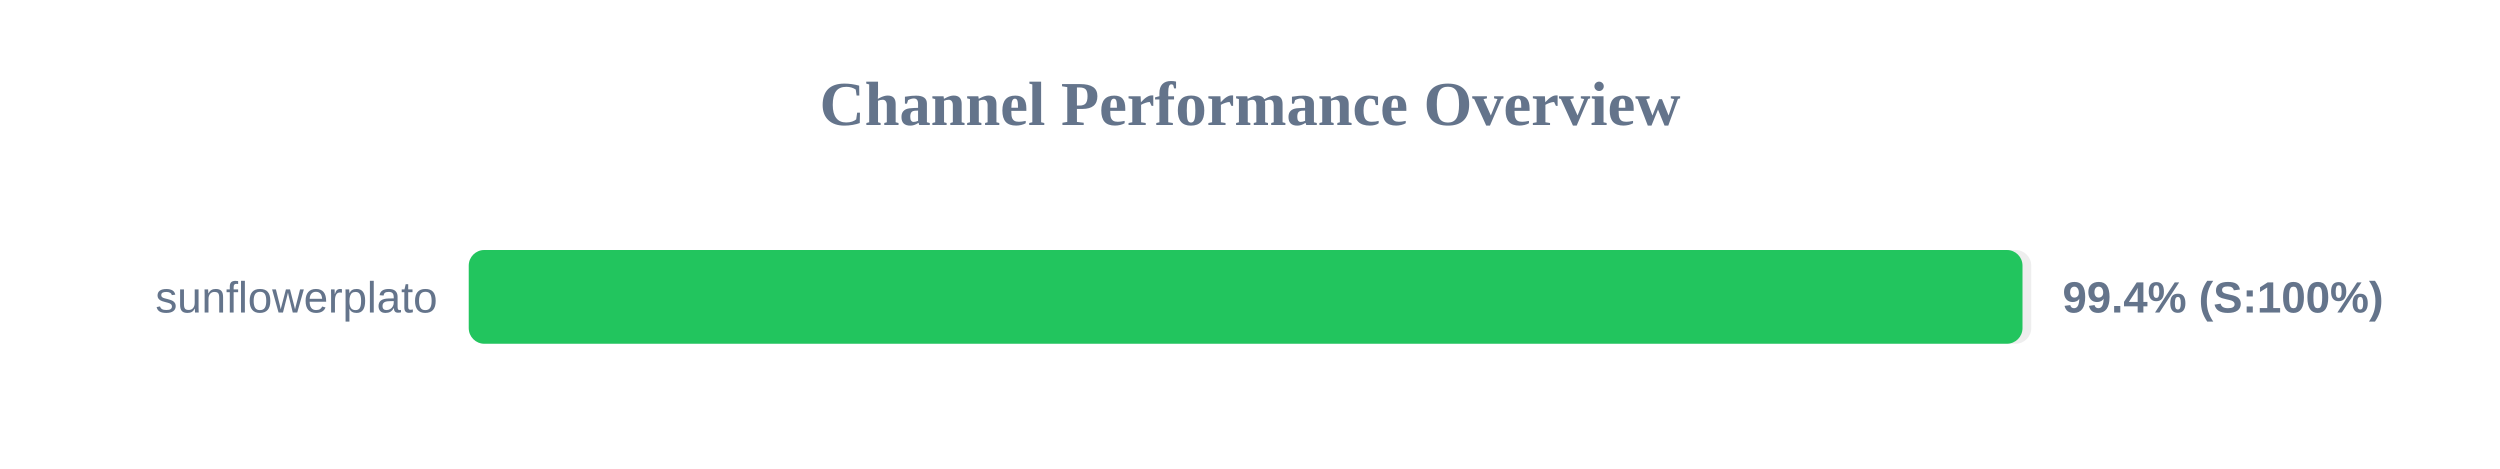
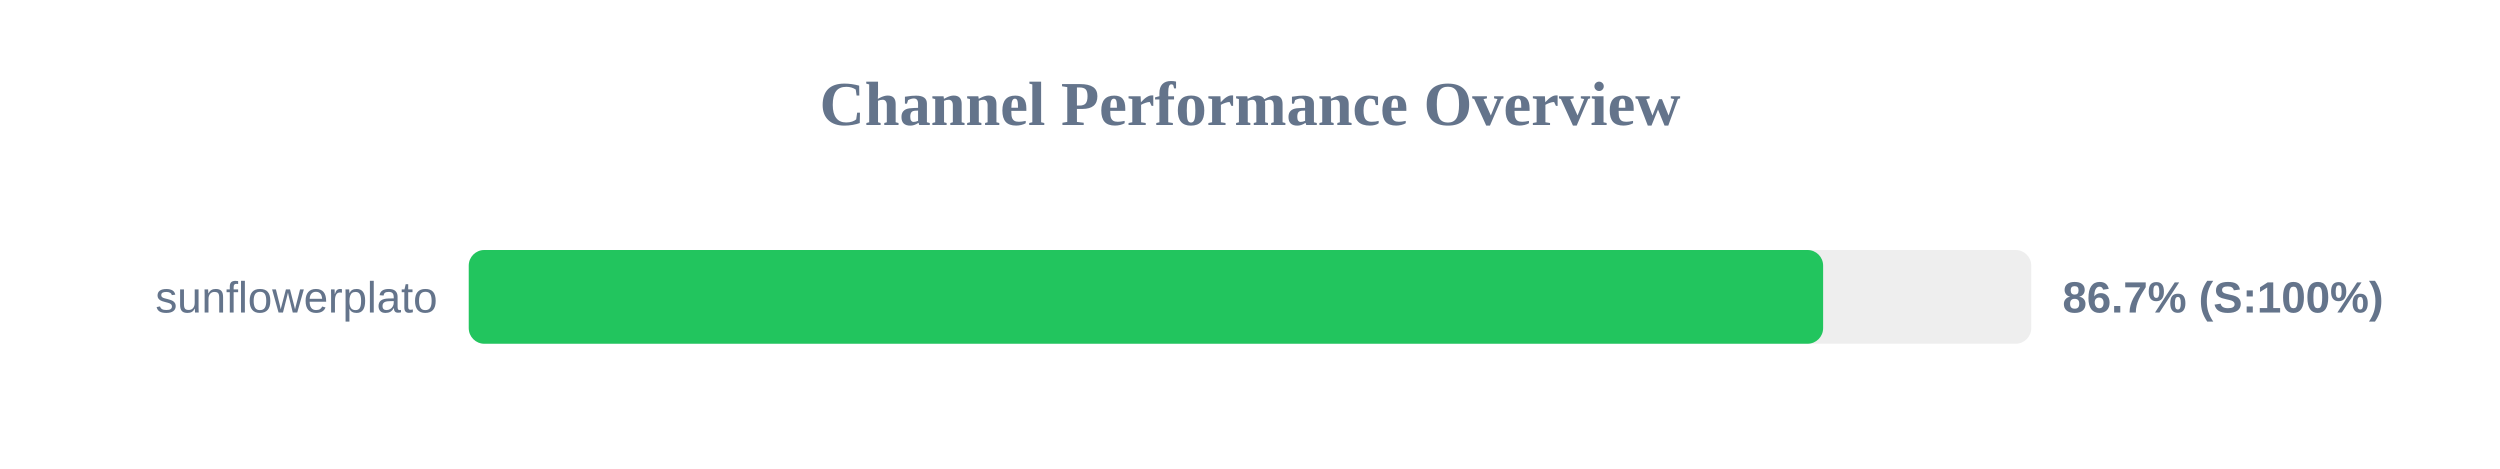
<svg xmlns="http://www.w3.org/2000/svg" width="800" height="150" version="1.1">
  <style>
        .row { font: 14px Arial; fill: #64748b; }
        .score { font: bold 14px Arial; fill: #64748b; }
    </style>
  <text x="400" y="40" text-anchor="middle" font-size="20px" font-weight="bold" fill="#64748b">Channel Performance Overview</text>
  <rect x="150" y="80" width="500" height="30" fill="#eee" rx="5" />
-   <rect x="150" y="80" width="497.2" height="30" fill="#22c55e" rx="5" />
+   <rect x="150" y="80" width="433.4" height="30" fill="#22c55e" rx="5" />
  <text x="140" y="100" text-anchor="end" class="row">sunflowerplato</text>
-   <text x="660" y="100" text-anchor="start" class="score">99.4% (S:100%)</text>
+   <text x="660" y="100" text-anchor="start" class="score">86.7% (S:100%)</text>
</svg>
